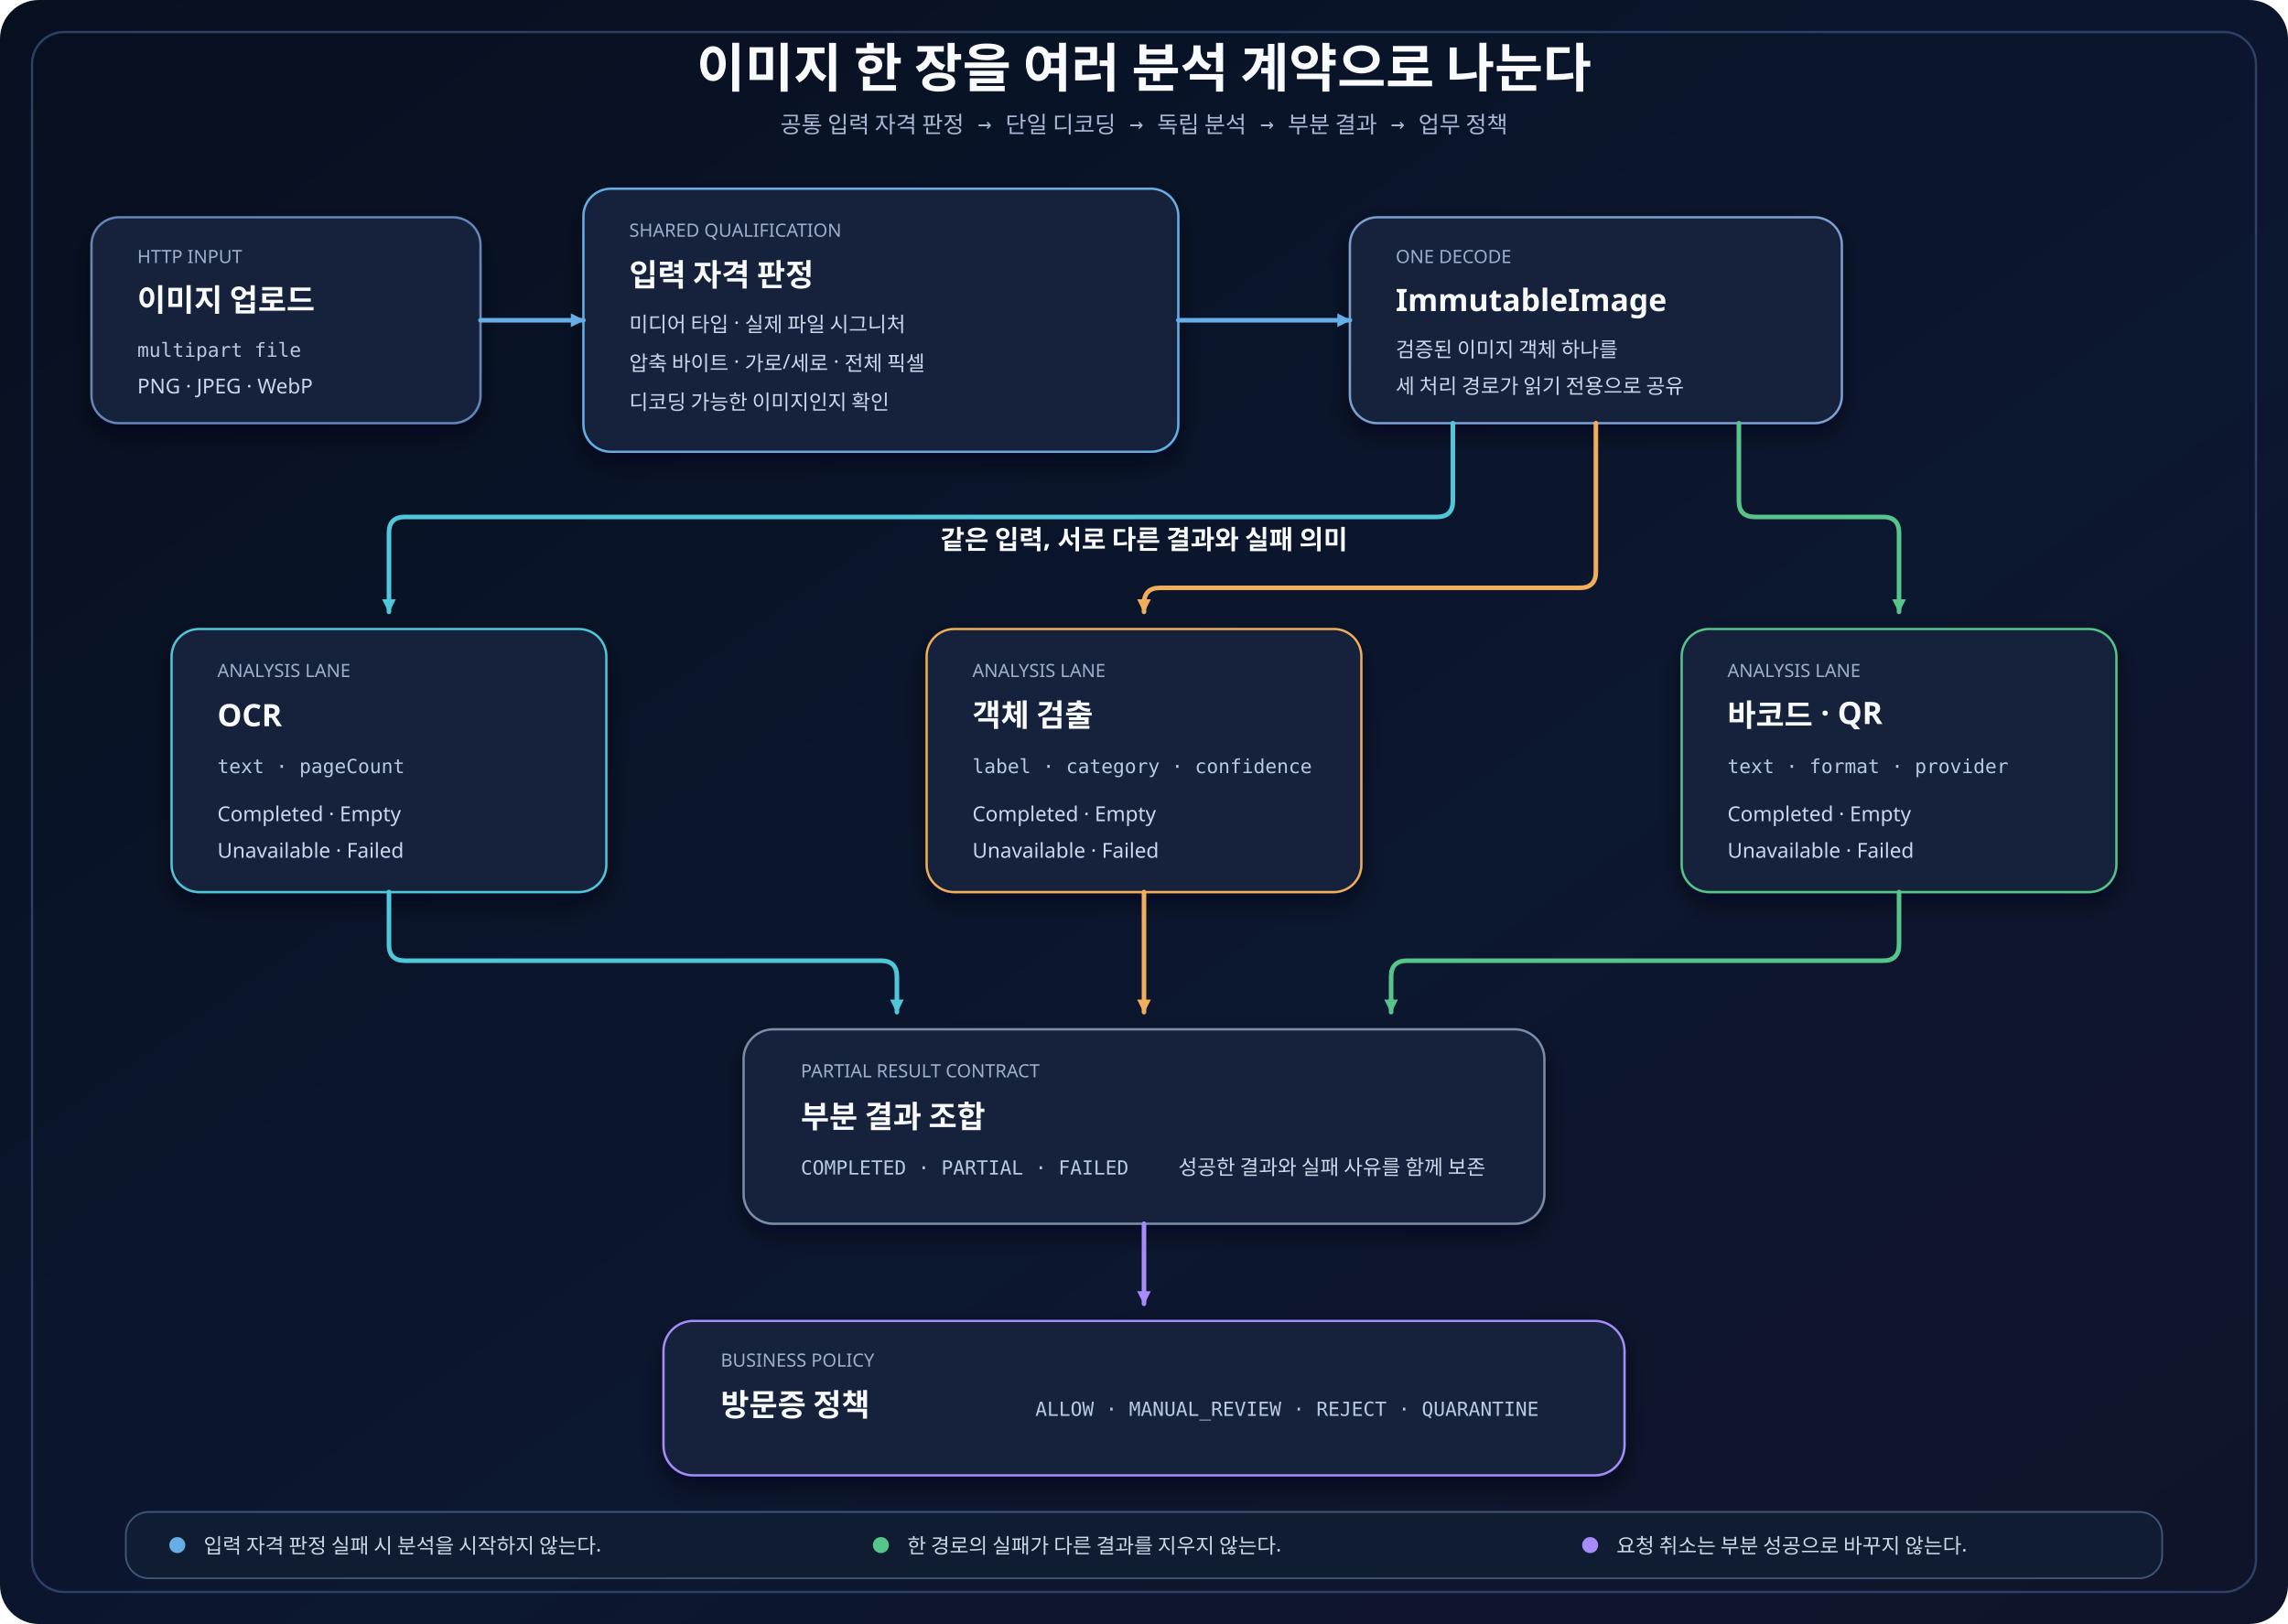
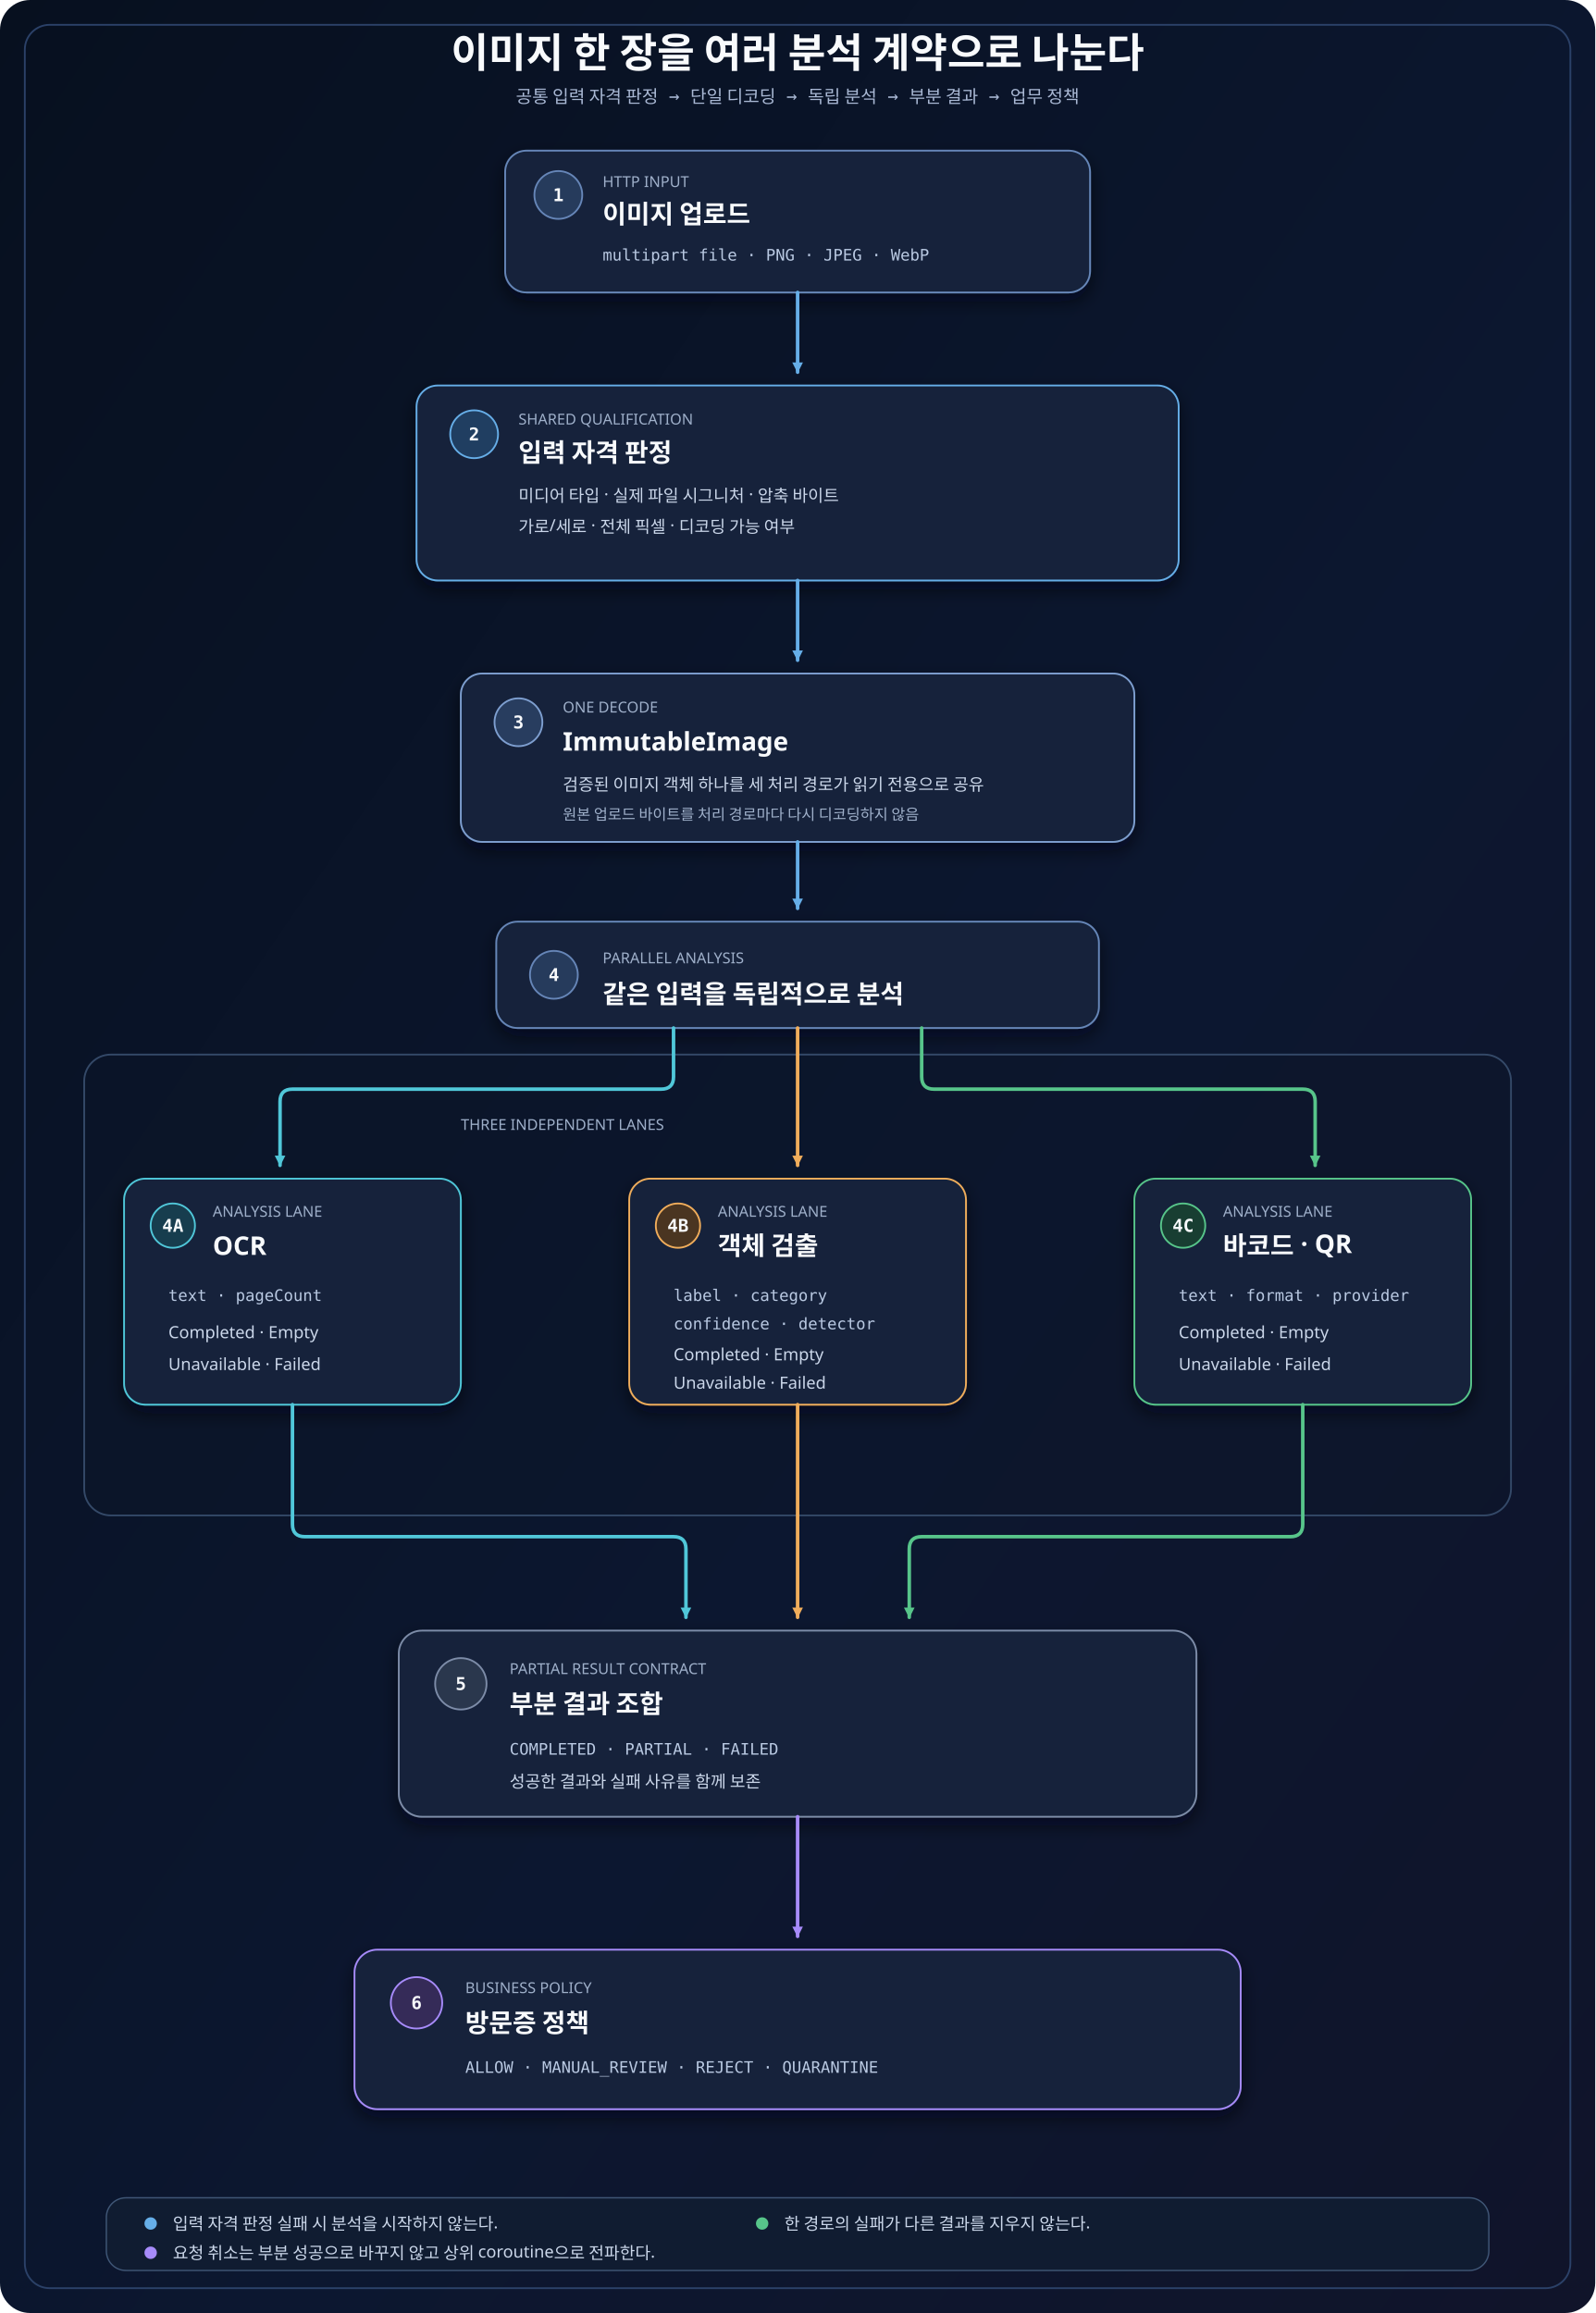
- <svg xmlns="http://www.w3.org/2000/svg" width="2000" height="1420" viewBox="0 0 2000 1420" role="img" aria-labelledby="title desc">
+ <svg xmlns="http://www.w3.org/2000/svg" width="1800" height="2610" viewBox="0 0 1800 2610" role="img" aria-labelledby="title desc">
  <defs>
    <linearGradient id="canvas" x1="0" y1="0" x2="1" y2="1">
      <stop offset="0" stop-color="#07101f" />
      <stop offset="0.58" stop-color="#0c1730" />
      <stop offset="1" stop-color="#10142a" />
    </linearGradient>
    <filter id="shadow" x="-18%" y="-20%" width="136%" height="150%">
      <feDropShadow dx="0" dy="9" stdDeviation="10" flood-color="#020617" flood-opacity="0.58" />
    </filter>
    <marker id="arrow-blue" markerWidth="14" markerHeight="14" refX="12" refY="7" orient="auto" markerUnits="userSpaceOnUse">
      <path d="M1 1 L13 7 L1 13 Z" fill="#66aee8" />
    </marker>
    <marker id="arrow-cyan" markerWidth="14" markerHeight="14" refX="12" refY="7" orient="auto" markerUnits="userSpaceOnUse">
      <path d="M1 1 L13 7 L1 13 Z" fill="#50c7d9" />
    </marker>
    <marker id="arrow-amber" markerWidth="14" markerHeight="14" refX="12" refY="7" orient="auto" markerUnits="userSpaceOnUse">
      <path d="M1 1 L13 7 L1 13 Z" fill="#f0ad5b" />
    </marker>
    <marker id="arrow-green" markerWidth="14" markerHeight="14" refX="12" refY="7" orient="auto" markerUnits="userSpaceOnUse">
      <path d="M1 1 L13 7 L1 13 Z" fill="#57c58a" />
    </marker>
    <marker id="arrow-purple" markerWidth="14" markerHeight="14" refX="12" refY="7" orient="auto" markerUnits="userSpaceOnUse">
      <path d="M1 1 L13 7 L1 13 Z" fill="#a78bfa" />
    </marker>
    <style>
      .title{font-family:'goorm Sans','Architects Daughter',sans-serif;font-size:46px;font-weight:700;fill:#f8fafc}
      .subtitle{font-family:'goorm Sans Code','Comic Mono','goorm Sans',monospace;font-size:20px;fill:#a9b8d4}
-       .section{font-family:'goorm Sans','Architects Daughter',sans-serif;font-size:23px;font-weight:700;fill:#f8fafc}
-       .cardTitle{font-family:'goorm Sans','Architects Daughter',sans-serif;font-size:27px;font-weight:700;fill:#f8fafc}
-       .body{font-family:'goorm Sans','Architects Daughter',sans-serif;font-size:18px;fill:#cbd7ea}
-       .mono{font-family:'goorm Sans Code','Comic Mono','goorm Sans',monospace;font-size:17px;fill:#b9c9e2}
-       .small{font-family:'goorm Sans','Architects Daughter',sans-serif;font-size:16px;fill:#9fb0ca}
+       .section{font-family:'goorm Sans','Architects Daughter',sans-serif;font-size:25px;font-weight:700;fill:#f8fafc}
+       .cardTitle{font-family:'goorm Sans','Architects Daughter',sans-serif;font-size:29px;font-weight:700;fill:#f8fafc}
+       .body{font-family:'goorm Sans','Architects Daughter',sans-serif;font-size:19px;fill:#cbd7ea}
+       .mono{font-family:'goorm Sans Code','Comic Mono','goorm Sans',monospace;font-size:18px;fill:#b9c9e2}
+       .small{font-family:'goorm Sans','Architects Daughter',sans-serif;font-size:17px;fill:#9fb0ca}
+       .step{font-family:'goorm Sans Code','Comic Mono','goorm Sans',monospace;font-size:20px;font-weight:700;fill:#f8fafc}
      .card{fill:#14233a;stroke-width:2;filter:url(#shadow)}
      .connector{fill:none;stroke-width:4;stroke-linecap:round;stroke-linejoin:round}
      .pill{fill:#101c31;stroke-width:1.5}
+       .frame{fill:#0c172a;fill-opacity:.42;stroke:#344968;stroke-width:2}
    </style>
  </defs>
-   <rect width="2000" height="1420" rx="34" fill="url(#canvas)" />
-   <rect x="28" y="28" width="1944" height="1364" rx="28" fill="none" stroke="#2b4168" stroke-width="2" />
-   <text class="title" x="1000" y="76" text-anchor="middle">이미지 한 장을 여러 분석 계약으로 나눈다</text>
-   <text class="subtitle" x="1000" y="116" text-anchor="middle">공통 입력 자격 판정 → 단일 디코딩 → 독립 분석 → 부분 결과 → 업무 정책</text>
+   <rect width="1800" height="2610" rx="34" fill="url(#canvas)" />
+   <rect x="28" y="28" width="1744" height="2554" rx="28" fill="none" stroke="#2b4168" stroke-width="2" />
+   <text class="title" x="900" y="76" text-anchor="middle">이미지 한 장을 여러 분석 계약으로 나눈다</text>
+   <text class="subtitle" x="900" y="116" text-anchor="middle">공통 입력 자격 판정 → 단일 디코딩 → 독립 분석 → 부분 결과 → 업무 정책</text>
  <g id="card-upload" data-node="upload">
-     <rect class="card" x="80" y="190" width="340" height="180" rx="24" stroke="#6686b8" />
-     <text class="small" x="120" y="230">HTTP INPUT</text>
-     <text class="cardTitle" x="120" y="272">이미지 업로드</text>
-     <text class="mono" x="120" y="312">multipart file</text>
-     <text class="body" x="120" y="344">PNG · JPEG · WebP</text>
+     <rect class="card" x="570" y="170" width="660" height="160" rx="24" stroke="#6686b8" />
+     <circle cx="630" cy="220" r="27" fill="#263b5c" stroke="#6686b8" stroke-width="2" />
+     <text class="step" x="630" y="227" text-anchor="middle">1</text>
+     <text class="small" x="680" y="211">HTTP INPUT</text>
+     <text class="cardTitle" x="680" y="252">이미지 업로드</text>
+     <text class="mono" x="680" y="294">multipart file · PNG · JPEG · WebP</text>
  </g>
+   <path class="connector" data-connector="upload-to-qualifier" d="M900 330 V420" stroke="#66aee8" marker-end="url(#arrow-blue)" />
  <g id="card-qualifier" data-node="qualifier">
-     <rect class="card" x="510" y="165" width="520" height="230" rx="24" stroke="#66aee8" />
-     <text class="small" x="550" y="207">SHARED QUALIFICATION</text>
-     <text class="cardTitle" x="550" y="250">입력 자격 판정</text>
-     <text class="body" x="550" y="290">미디어 타입 · 실제 파일 시그니처</text>
-     <text class="body" x="550" y="324">압축 바이트 · 가로/세로 · 전체 픽셀</text>
-     <text class="body" x="550" y="358">디코딩 가능한 이미지인지 확인</text>
+     <rect class="card" x="470" y="435" width="860" height="220" rx="24" stroke="#66aee8" />
+     <circle cx="535" cy="490" r="27" fill="#203e61" stroke="#66aee8" stroke-width="2" />
+     <text class="step" x="535" y="497" text-anchor="middle">2</text>
+     <text class="small" x="585" y="479">SHARED QUALIFICATION</text>
+     <text class="cardTitle" x="585" y="521">입력 자격 판정</text>
+     <text class="body" x="585" y="566">미디어 타입 · 실제 파일 시그니처 · 압축 바이트</text>
+     <text class="body" x="585" y="601">가로/세로 · 전체 픽셀 · 디코딩 가능 여부</text>
  </g>
+   <path class="connector" data-connector="qualifier-to-image" d="M900 655 V745" stroke="#66aee8" marker-end="url(#arrow-blue)" />
  <g id="card-image" data-node="immutable-image">
-     <rect class="card" x="1180" y="190" width="430" height="180" rx="24" stroke="#7e9fd0" />
-     <text class="small" x="1220" y="230">ONE DECODE</text>
-     <text class="cardTitle" x="1220" y="272">ImmutableImage</text>
-     <text class="body" x="1220" y="312">검증된 이미지 객체 하나를</text>
-     <text class="body" x="1220" y="344">세 처리 경로가 읽기 전용으로 공유</text>
+     <rect class="card" x="520" y="760" width="760" height="190" rx="24" stroke="#7e9fd0" />
+     <circle cx="585" cy="815" r="27" fill="#283d5f" stroke="#7e9fd0" stroke-width="2" />
+     <text class="step" x="585" y="822" text-anchor="middle">3</text>
+     <text class="small" x="635" y="804">ONE DECODE</text>
+     <text class="cardTitle" x="635" y="847">ImmutableImage</text>
+     <text class="body" x="635" y="892">검증된 이미지 객체 하나를 세 처리 경로가 읽기 전용으로 공유</text>
+     <text class="small" x="635" y="925">원본 업로드 바이트를 처리 경로마다 다시 디코딩하지 않음</text>
  </g>
-   <path class="connector" data-connector="upload-to-qualifier" d="M420 280 H510" stroke="#66aee8" marker-end="url(#arrow-blue)" />
-   <path class="connector" data-connector="qualifier-to-image" d="M1030 280 H1180" stroke="#66aee8" marker-end="url(#arrow-blue)" />
-   <text class="section" x="1000" y="480" text-anchor="middle">같은 입력, 서로 다른 결과와 실패 의미</text>
-   <path class="connector" data-connector="image-to-ocr" d="M1270 370 V438 Q1270 452 1256 452 H354 Q340 452 340 466 V535" stroke="#50c7d9" marker-end="url(#arrow-cyan)" />
-   <path class="connector" data-connector="image-to-detection" d="M1395 370 V500 Q1395 514 1381 514 H1014 Q1000 514 1000 528 V535" stroke="#f0ad5b" marker-end="url(#arrow-amber)" />
-   <path class="connector" data-connector="image-to-barcode" d="M1520 370 V438 Q1520 452 1534 452 H1646 Q1660 452 1660 466 V535" stroke="#57c58a" marker-end="url(#arrow-green)" />
+   <path class="connector" data-connector="image-to-analysis" d="M900 950 V1025" stroke="#66aee8" marker-end="url(#arrow-blue)" />
+   <g id="card-analysis-stage" data-node="analysis-stage">
+     <rect class="card" x="560" y="1040" width="680" height="120" rx="24" stroke="#6686b8" />
+     <circle cx="625" cy="1100" r="27" fill="#263b5c" stroke="#6686b8" stroke-width="2" />
+     <text class="step" x="625" y="1107" text-anchor="middle">4</text>
+     <text class="small" x="680" y="1087">PARALLEL ANALYSIS</text>
+     <text class="cardTitle" x="680" y="1132">같은 입력을 독립적으로 분석</text>
+   </g>
+   <rect class="frame" x="95" y="1190" width="1610" height="520" rx="30" />
+   <text class="small" x="520" y="1275">THREE INDEPENDENT LANES</text>
+   <path class="connector" data-connector="analysis-to-ocr" d="M760 1160 V1215 Q760 1229 746 1229 H330 Q316 1229 316 1243 V1315" stroke="#50c7d9" marker-end="url(#arrow-cyan)" />
+   <path class="connector" data-connector="analysis-to-detection" d="M900 1160 V1315" stroke="#f0ad5b" marker-end="url(#arrow-amber)" />
+   <path class="connector" data-connector="analysis-to-barcode" d="M1040 1160 V1215 Q1040 1229 1054 1229 H1470 Q1484 1229 1484 1243 V1315" stroke="#57c58a" marker-end="url(#arrow-green)" />
  <g id="card-ocr" data-node="ocr">
-     <rect class="card" x="150" y="550" width="380" height="230" rx="24" stroke="#50c7d9" />
-     <text class="small" x="190" y="592">ANALYSIS LANE</text>
-     <text class="cardTitle" x="190" y="635">OCR</text>
-     <text class="mono" x="190" y="676">text · pageCount</text>
-     <text class="body" x="190" y="718">Completed · Empty</text>
-     <text class="body" x="190" y="750">Unavailable · Failed</text>
+     <rect class="card" x="140" y="1330" width="380" height="255" rx="24" stroke="#50c7d9" />
+     <circle cx="195" cy="1383" r="25" fill="#173d4e" stroke="#50c7d9" stroke-width="2" />
+     <text class="step" x="195" y="1390" text-anchor="middle">4A</text>
+     <text class="small" x="240" y="1373">ANALYSIS LANE</text>
+     <text class="cardTitle" x="240" y="1416">OCR</text>
+     <text class="mono" x="190" y="1468">text · pageCount</text>
+     <text class="body" x="190" y="1510">Completed · Empty</text>
+     <text class="body" x="190" y="1546">Unavailable · Failed</text>
  </g>
  <g id="card-detection" data-node="detection">
-     <rect class="card" x="810" y="550" width="380" height="230" rx="24" stroke="#f0ad5b" />
-     <text class="small" x="850" y="592">ANALYSIS LANE</text>
-     <text class="cardTitle" x="850" y="635">객체 검출</text>
-     <text class="mono" x="850" y="676">label · category · confidence</text>
-     <text class="body" x="850" y="718">Completed · Empty</text>
-     <text class="body" x="850" y="750">Unavailable · Failed</text>
+     <rect class="card" x="710" y="1330" width="380" height="255" rx="24" stroke="#f0ad5b" />
+     <circle cx="765" cy="1383" r="25" fill="#4a3521" stroke="#f0ad5b" stroke-width="2" />
+     <text class="step" x="765" y="1390" text-anchor="middle">4B</text>
+     <text class="small" x="810" y="1373">ANALYSIS LANE</text>
+     <text class="cardTitle" x="810" y="1416">객체 검출</text>
+     <text class="mono" x="760" y="1468">label · category</text>
+     <text class="mono" x="760" y="1500">confidence · detector</text>
+     <text class="body" x="760" y="1535">Completed · Empty</text>
+     <text class="body" x="760" y="1567">Unavailable · Failed</text>
  </g>
  <g id="card-barcode" data-node="barcode">
-     <rect class="card" x="1470" y="550" width="380" height="230" rx="24" stroke="#57c58a" />
-     <text class="small" x="1510" y="592">ANALYSIS LANE</text>
-     <text class="cardTitle" x="1510" y="635">바코드 · QR</text>
-     <text class="mono" x="1510" y="676">text · format · provider</text>
-     <text class="body" x="1510" y="718">Completed · Empty</text>
-     <text class="body" x="1510" y="750">Unavailable · Failed</text>
+     <rect class="card" x="1280" y="1330" width="380" height="255" rx="24" stroke="#57c58a" />
+     <circle cx="1335" cy="1383" r="25" fill="#183e32" stroke="#57c58a" stroke-width="2" />
+     <text class="step" x="1335" y="1390" text-anchor="middle">4C</text>
+     <text class="small" x="1380" y="1373">ANALYSIS LANE</text>
+     <text class="cardTitle" x="1380" y="1416">바코드 · QR</text>
+     <text class="mono" x="1330" y="1468">text · format · provider</text>
+     <text class="body" x="1330" y="1510">Completed · Empty</text>
+     <text class="body" x="1330" y="1546">Unavailable · Failed</text>
  </g>
-   <path class="connector" data-connector="ocr-to-aggregate" d="M340 780 V826 Q340 840 354 840 H770 Q784 840 784 854 V885" stroke="#50c7d9" marker-end="url(#arrow-cyan)" />
-   <path class="connector" data-connector="detection-to-aggregate" d="M1000 780 V885" stroke="#f0ad5b" marker-end="url(#arrow-amber)" />
-   <path class="connector" data-connector="barcode-to-aggregate" d="M1660 780 V826 Q1660 840 1646 840 H1230 Q1216 840 1216 854 V885" stroke="#57c58a" marker-end="url(#arrow-green)" />
+   <path class="connector" data-connector="ocr-to-aggregate" d="M330 1585 V1720 Q330 1734 344 1734 H760 Q774 1734 774 1748 V1825" stroke="#50c7d9" marker-end="url(#arrow-cyan)" />
+   <path class="connector" data-connector="detection-to-aggregate" d="M900 1585 V1825" stroke="#f0ad5b" marker-end="url(#arrow-amber)" />
+   <path class="connector" data-connector="barcode-to-aggregate" d="M1470 1585 V1720 Q1470 1734 1456 1734 H1040 Q1026 1734 1026 1748 V1825" stroke="#57c58a" marker-end="url(#arrow-green)" />
  <g id="card-aggregate" data-node="aggregate">
-     <rect class="card" x="650" y="900" width="700" height="170" rx="26" stroke="#7d8ca8" />
-     <text class="small" x="700" y="942">PARTIAL RESULT CONTRACT</text>
-     <text class="cardTitle" x="700" y="986">부분 결과 조합</text>
-     <text class="mono" x="700" y="1027">COMPLETED · PARTIAL · FAILED</text>
-     <text class="body" x="1030" y="1027">성공한 결과와 실패 사유를 함께 보존</text>
+     <rect class="card" x="450" y="1840" width="900" height="210" rx="26" stroke="#7d8ca8" />
+     <circle cx="520" cy="1900" r="29" fill="#2a374d" stroke="#7d8ca8" stroke-width="2" />
+     <text class="step" x="520" y="1907" text-anchor="middle">5</text>
+     <text class="small" x="575" y="1889">PARTIAL RESULT CONTRACT</text>
+     <text class="cardTitle" x="575" y="1933">부분 결과 조합</text>
+     <text class="mono" x="575" y="1980">COMPLETED · PARTIAL · FAILED</text>
+     <text class="body" x="575" y="2017">성공한 결과와 실패 사유를 함께 보존</text>
  </g>
-   <path class="connector" data-connector="aggregate-to-policy" d="M1000 1070 V1140" stroke="#a78bfa" marker-end="url(#arrow-purple)" />
+   <path class="connector" data-connector="aggregate-to-policy" d="M900 2050 V2185" stroke="#a78bfa" marker-end="url(#arrow-purple)" />
  <g id="card-policy" data-node="policy">
-     <rect class="card" x="580" y="1155" width="840" height="135" rx="26" stroke="#a78bfa" />
-     <text class="small" x="630" y="1195">BUSINESS POLICY</text>
-     <text class="cardTitle" x="630" y="1238">방문증 정책</text>
-     <text class="mono" x="905" y="1238">ALLOW · MANUAL_REVIEW · REJECT · QUARANTINE</text>
+     <rect class="card" x="400" y="2200" width="1000" height="180" rx="26" stroke="#a78bfa" />
+     <circle cx="470" cy="2260" r="29" fill="#352b58" stroke="#a78bfa" stroke-width="2" />
+     <text class="step" x="470" y="2267" text-anchor="middle">6</text>
+     <text class="small" x="525" y="2249">BUSINESS POLICY</text>
+     <text class="cardTitle" x="525" y="2293">방문증 정책</text>
+     <text class="mono" x="525" y="2339">ALLOW · MANUAL_REVIEW · REJECT · QUARANTINE</text>
  </g>
-   <rect class="pill" x="110" y="1322" width="1780" height="58" rx="20" stroke="#405777" />
-   <circle cx="155" cy="1351" r="7" fill="#66aee8" />
-   <text class="body" x="178" y="1358">입력 자격 판정 실패 시 분석을 시작하지 않는다.</text>
-   <circle cx="770" cy="1351" r="7" fill="#57c58a" />
-   <text class="body" x="793" y="1358">한 경로의 실패가 다른 결과를 지우지 않는다.</text>
-   <circle cx="1390" cy="1351" r="7" fill="#a78bfa" />
-   <text class="body" x="1413" y="1358">요청 취소는 부분 성공으로 바꾸지 않는다.</text>
+   <rect class="pill" x="120" y="2480" width="1560" height="82" rx="22" stroke="#405777" />
+   <circle cx="170" cy="2509" r="7" fill="#66aee8" />
+   <text class="body" x="195" y="2516">입력 자격 판정 실패 시 분석을 시작하지 않는다.</text>
+   <circle cx="860" cy="2509" r="7" fill="#57c58a" />
+   <text class="body" x="885" y="2516">한 경로의 실패가 다른 결과를 지우지 않는다.</text>
+   <circle cx="170" cy="2542" r="7" fill="#a78bfa" />
+   <text class="body" x="195" y="2549">요청 취소는 부분 성공으로 바꾸지 않고 상위 coroutine으로 전파한다.</text>
</svg>
